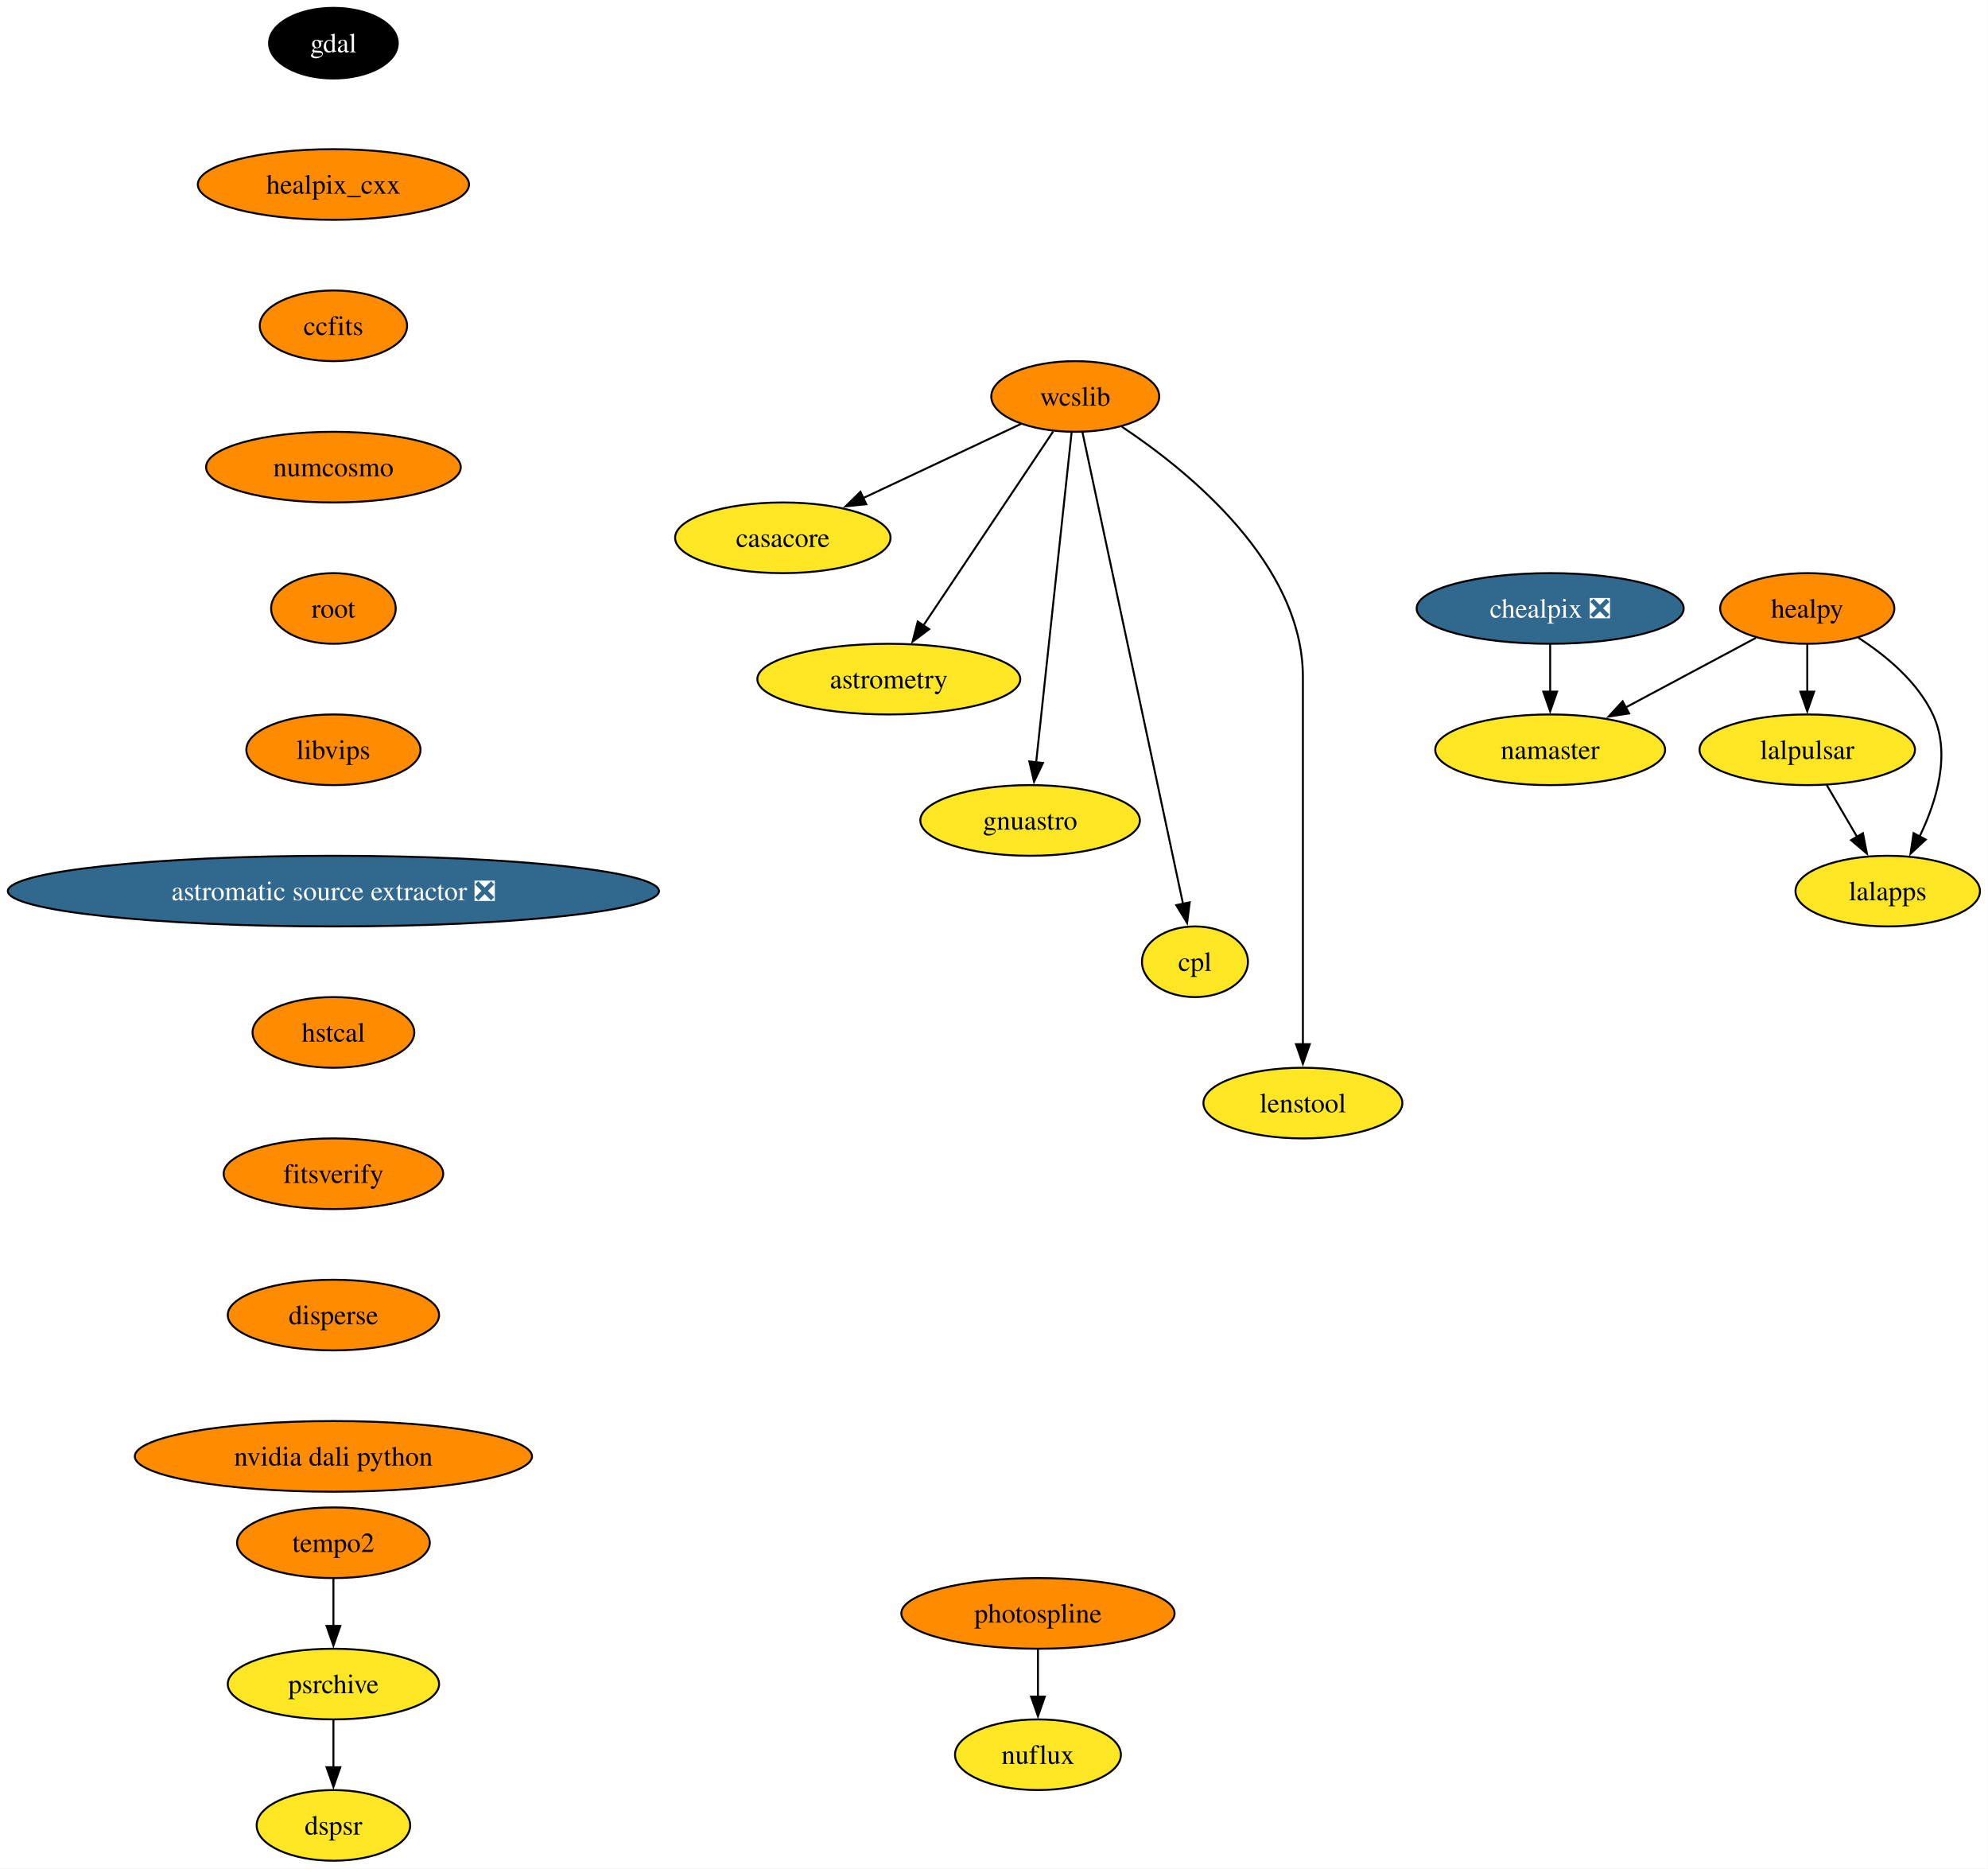
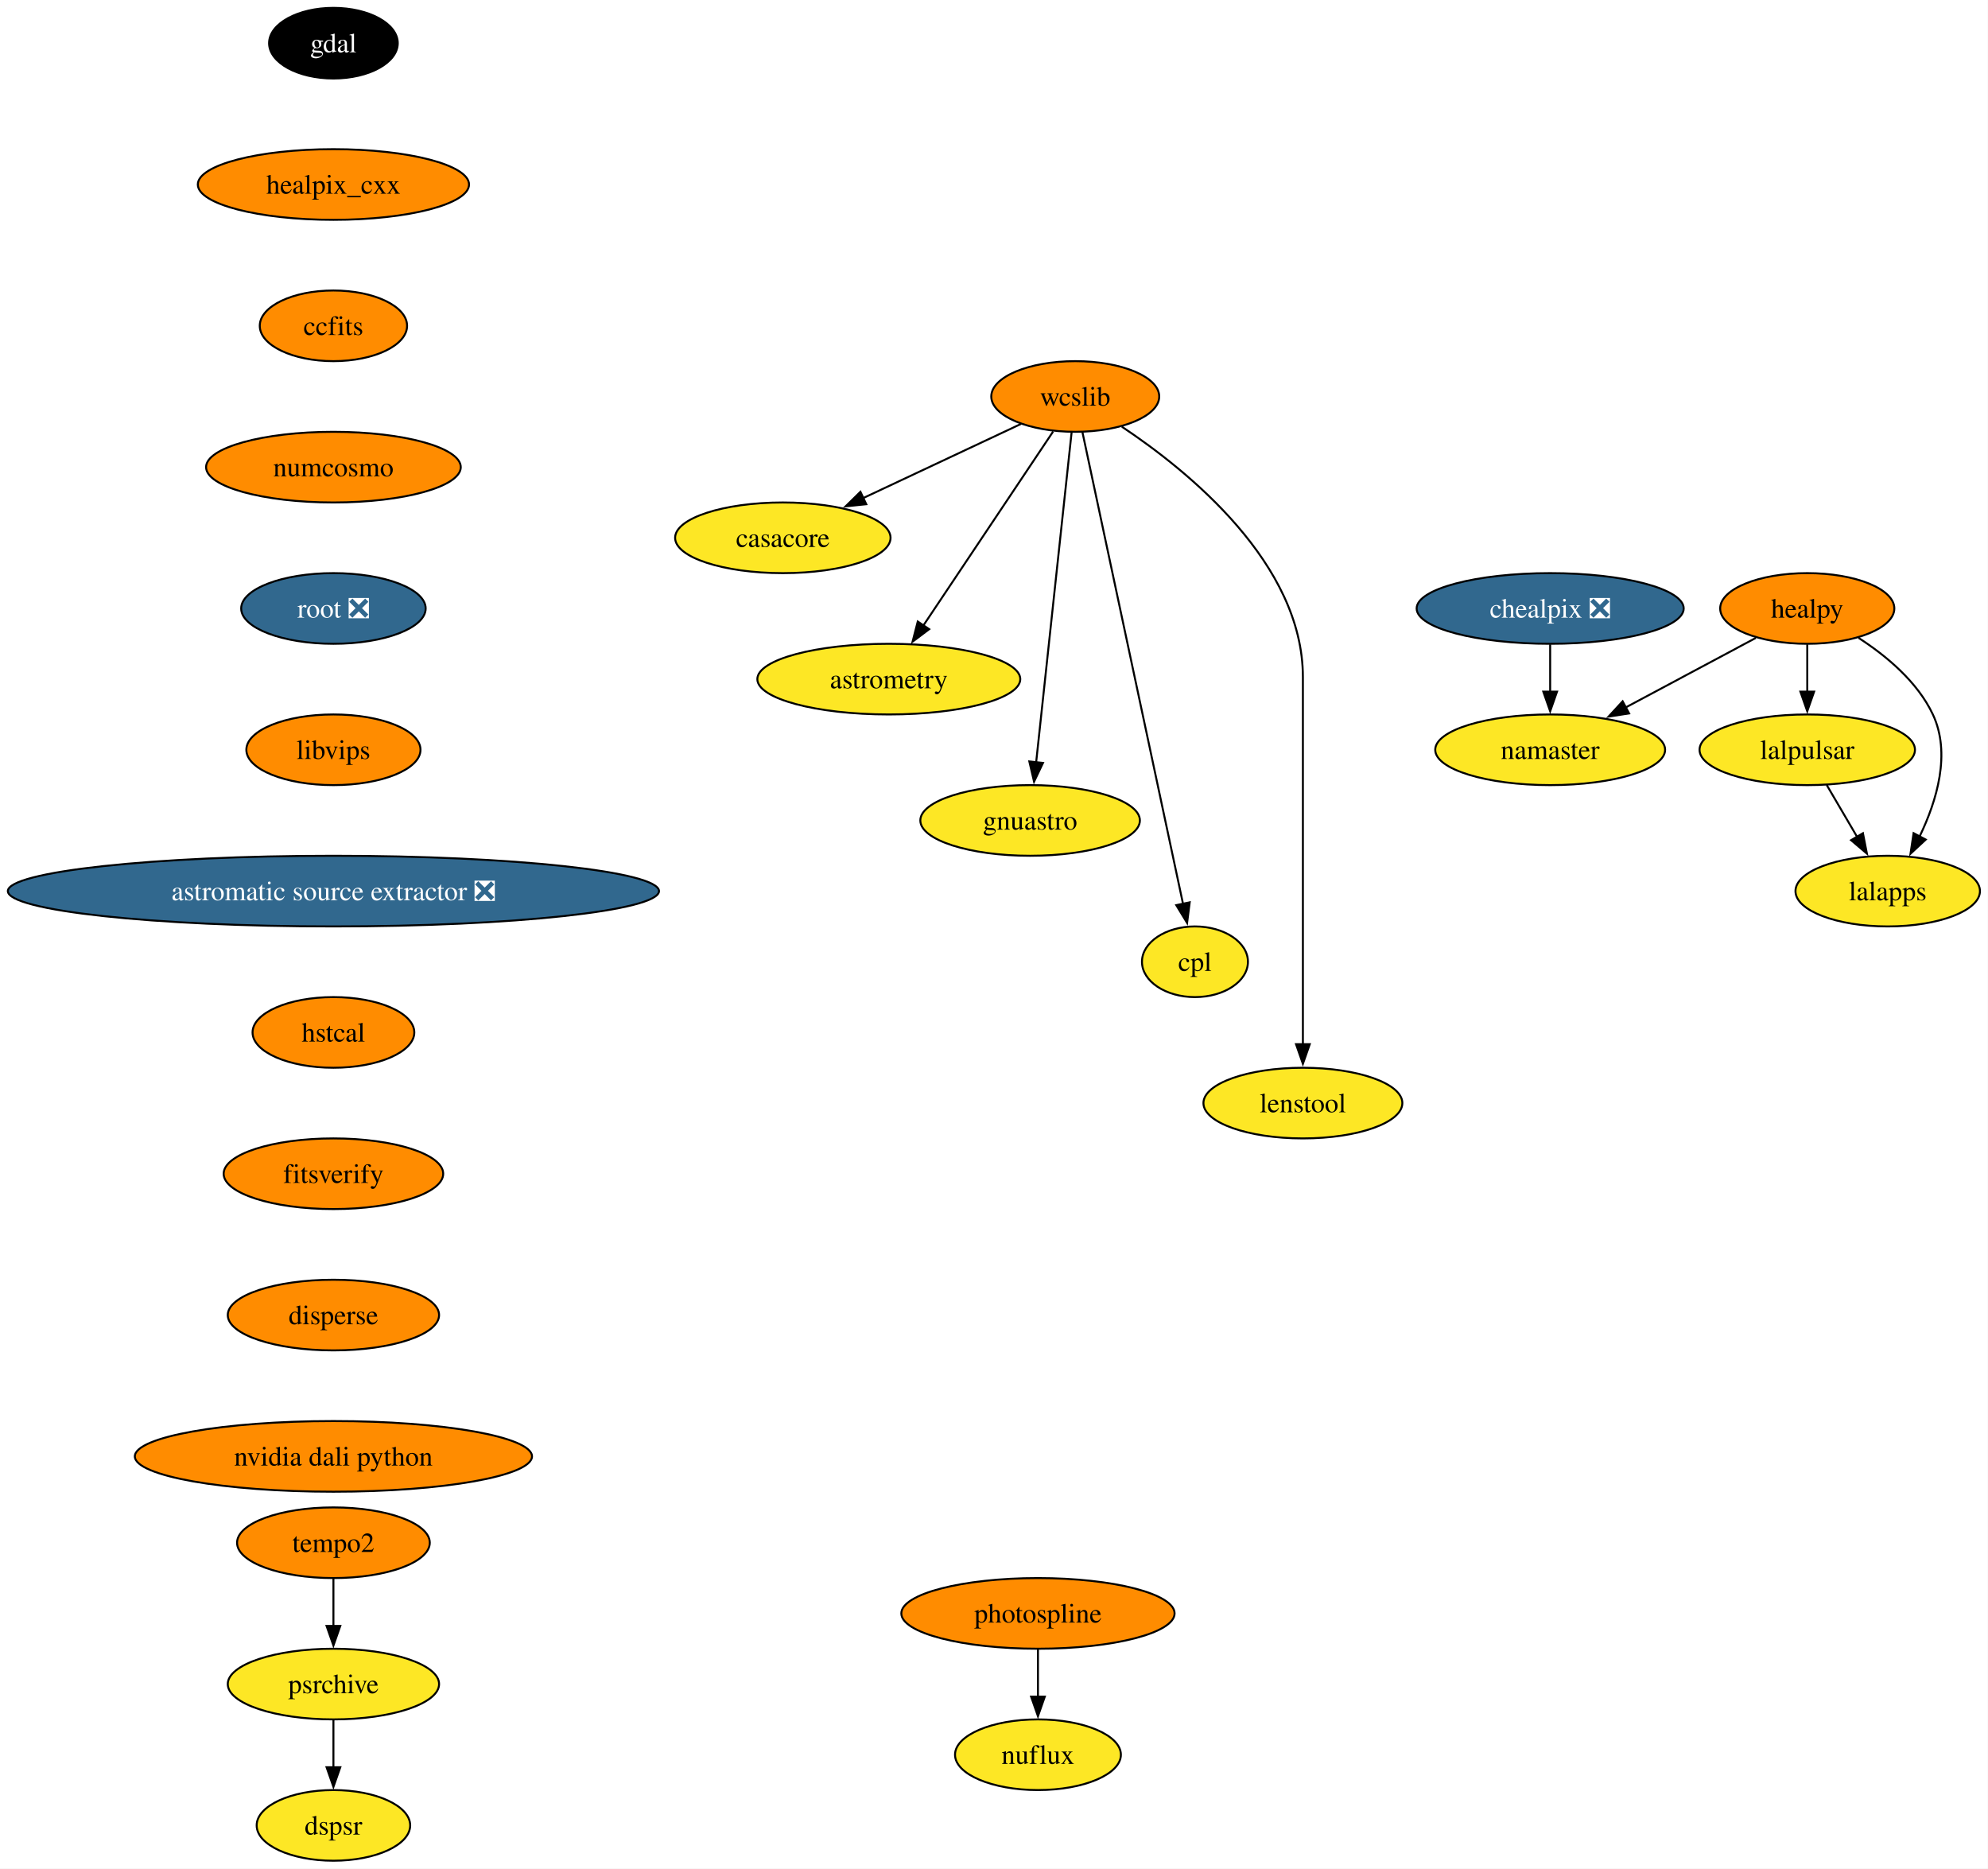
<svg xmlns="http://www.w3.org/2000/svg" xmlns:xlink="http://www.w3.org/1999/xlink" width="1013pt" height="952pt" viewBox="0.00 0.00 1013.00 952.00">
  <g id="graph0" class="graph" transform="scale(1 1) rotate(0) translate(4 948)">
    <polygon fill="white" stroke="none" points="-4,4 -4,-948 1008.9,-948 1008.9,4 -4,4" />
    <g id="node1" class="node">
      <g id="a_node1">
        <a xlink:href="https://github.com/conda-forge/casacore-feedstock" xlink:title="casacore">
          <ellipse fill="#fde725" stroke="black" cx="394.9" cy="-674" rx="54.89" ry="18" />
          <text xml:space="preserve" text-anchor="middle" x="394.9" y="-669.33" font-family="Times,serif" font-size="14.00">casacore</text>
        </a>
      </g>
    </g>
    <g id="node2" class="node">
      <g id="a_node2">
        <a xlink:href="https://github.com/conda-forge/gdal-feedstock" xlink:title="gdal">
          <ellipse fill="#000000" stroke="black" cx="165.9" cy="-926" rx="32.79" ry="18" />
          <text xml:space="preserve" text-anchor="middle" x="165.9" y="-921.33" font-family="Times,serif" font-size="14.00" fill="white">gdal</text>
        </a>
      </g>
    </g>
    <g id="node3" class="node">
      <g id="a_node3">
        <a xlink:href="https://github.com/conda-forge/healpix_cxx-feedstock" xlink:title="healpix_cxx">
          <ellipse fill="#ff8c00" stroke="black" cx="165.9" cy="-854" rx="69.1" ry="18" />
          <text xml:space="preserve" text-anchor="middle" x="165.9" y="-849.33" font-family="Times,serif" font-size="14.00">healpix_cxx</text>
        </a>
      </g>
    </g>
    <g id="node4" class="node">
      <g id="a_node4">
        <a xlink:href="https://github.com/conda-forge/ccfits-feedstock" xlink:title="ccfits">
          <ellipse fill="#ff8c00" stroke="black" cx="165.9" cy="-782" rx="37.53" ry="18" />
          <text xml:space="preserve" text-anchor="middle" x="165.9" y="-777.33" font-family="Times,serif" font-size="14.00">ccfits</text>
        </a>
      </g>
    </g>
    <g id="node14" class="node">
      <g id="a_node14">
        <a xlink:href="https://github.com/conda-forge/numcosmo-feedstock" xlink:title="numcosmo">
          <ellipse fill="#ff8c00" stroke="black" cx="165.9" cy="-710" rx="64.89" ry="18" />
          <text xml:space="preserve" text-anchor="middle" x="165.9" y="-705.33" font-family="Times,serif" font-size="14.00">numcosmo</text>
        </a>
      </g>
    </g>
    <g id="node5" class="node">
      <g id="a_node5">
        <a xlink:href="https://github.com/conda-forge/healpy-feedstock" xlink:title="healpy">
          <ellipse fill="#ff8c00" stroke="black" cx="916.9" cy="-638" rx="44.37" ry="18" />
          <text xml:space="preserve" text-anchor="middle" x="916.9" y="-633.33" font-family="Times,serif" font-size="14.00">healpy</text>
        </a>
      </g>
    </g>
    <g id="node6" class="node">
      <g id="a_node6">
        <a xlink:href="https://github.com/conda-forge/lalpulsar-feedstock" xlink:title="lalpulsar">
          <ellipse fill="#fde725" stroke="black" cx="916.9" cy="-566" rx="54.89" ry="18" />
          <text xml:space="preserve" text-anchor="middle" x="916.9" y="-561.33" font-family="Times,serif" font-size="14.00">lalpulsar</text>
        </a>
      </g>
    </g>
    <g id="edge3" class="edge">
      <path fill="none" stroke="black" d="M916.9,-619.7C916.9,-612.41 916.9,-603.73 916.9,-595.54" />
      <polygon fill="black" stroke="black" points="920.4,-595.62 916.9,-585.62 913.4,-595.62 920.4,-595.62" />
    </g>
    <g id="node7" class="node">
      <g id="a_node7">
        <a xlink:href="https://github.com/conda-forge/namaster-feedstock" xlink:title="namaster">
          <ellipse fill="#fde725" stroke="black" cx="785.9" cy="-566" rx="58.57" ry="18" />
          <text xml:space="preserve" text-anchor="middle" x="785.9" y="-561.33" font-family="Times,serif" font-size="14.00">namaster</text>
        </a>
      </g>
    </g>
    <g id="edge4" class="edge">
      <path fill="none" stroke="black" d="M890.71,-623C871.71,-612.85 845.72,-598.97 824.38,-587.56" />
      <polygon fill="black" stroke="black" points="826.12,-584.53 815.65,-582.9 822.83,-590.7 826.12,-584.53" />
    </g>
    <g id="node8" class="node">
      <g id="a_node8">
        <a xlink:href="https://github.com/conda-forge/lalapps-feedstock" xlink:title="lalapps">
          <ellipse fill="#fde725" stroke="black" cx="957.9" cy="-494" rx="47" ry="18" />
          <text xml:space="preserve" text-anchor="middle" x="957.9" y="-489.32" font-family="Times,serif" font-size="14.00">lalapps</text>
        </a>
      </g>
    </g>
    <g id="edge5" class="edge">
      <path fill="none" stroke="black" d="M943.01,-623.03C957.04,-613.96 973.04,-600.71 980.9,-584 990.22,-564.17 982.93,-540.02 974.17,-521.88" />
      <polygon fill="black" stroke="black" points="977.27,-520.26 969.51,-513.05 971.08,-523.53 977.27,-520.26" />
    </g>
    <g id="edge6" class="edge">
      <path fill="none" stroke="black" d="M926.82,-548.05C931.46,-540.14 937.08,-530.54 942.27,-521.69" />
      <polygon fill="black" stroke="black" points="945.27,-523.49 947.3,-513.1 939.23,-519.95 945.27,-523.49" />
    </g>
    <g id="node9" class="node">
      <g id="a_node9">
        <a xlink:href="https://github.com/conda-forge/wcslib-feedstock" xlink:title="wcslib">
          <ellipse fill="#ff8c00" stroke="black" cx="543.9" cy="-746" rx="42.79" ry="18" />
          <text xml:space="preserve" text-anchor="middle" x="543.9" y="-741.33" font-family="Times,serif" font-size="14.00">wcslib</text>
        </a>
      </g>
    </g>
    <g id="edge7" class="edge">
      <path fill="none" stroke="black" d="M516.22,-732C493.59,-721.36 461.26,-706.17 435.66,-694.15" />
      <polygon fill="black" stroke="black" points="437.42,-691.11 426.88,-690.02 434.44,-697.44 437.42,-691.11" />
    </g>
    <g id="node10" class="node">
      <g id="a_node10">
        <a xlink:href="https://github.com/conda-forge/astrometry-feedstock" xlink:title="astrometry">
          <ellipse fill="#fde725" stroke="black" cx="448.9" cy="-602" rx="66.99" ry="18" />
          <text xml:space="preserve" text-anchor="middle" x="448.9" y="-597.33" font-family="Times,serif" font-size="14.00">astrometry</text>
        </a>
      </g>
    </g>
    <g id="edge8" class="edge">
      <path fill="none" stroke="black" d="M532.63,-728.15C516.27,-703.71 485.81,-658.17 466.49,-629.29" />
      <polygon fill="black" stroke="black" points="469.47,-627.45 461,-621.08 463.65,-631.34 469.47,-627.45" />
    </g>
    <g id="node11" class="node">
      <g id="a_node11">
        <a xlink:href="https://github.com/conda-forge/gnuastro-feedstock" xlink:title="gnuastro">
          <ellipse fill="#fde725" stroke="black" cx="520.9" cy="-530" rx="55.94" ry="18" />
          <text xml:space="preserve" text-anchor="middle" x="520.9" y="-525.33" font-family="Times,serif" font-size="14.00">gnuastro</text>
        </a>
      </g>
    </g>
    <g id="edge9" class="edge">
      <path fill="none" stroke="black" d="M542.06,-727.85C538.11,-691.14 528.82,-604.66 523.97,-559.53" />
      <polygon fill="black" stroke="black" points="527.46,-559.31 522.91,-549.74 520.5,-560.05 527.46,-559.31" />
    </g>
    <g id="node12" class="node">
      <g id="a_node12">
        <a xlink:href="https://github.com/conda-forge/cpl-feedstock" xlink:title="cpl">
          <ellipse fill="#fde725" stroke="black" cx="604.9" cy="-458" rx="27" ry="18" />
          <text xml:space="preserve" text-anchor="middle" x="604.9" y="-453.32" font-family="Times,serif" font-size="14.00">cpl</text>
        </a>
      </g>
    </g>
    <g id="edge10" class="edge">
      <path fill="none" stroke="black" d="M547.53,-727.97C557.66,-680.49 586.28,-546.31 598.85,-487.36" />
      <polygon fill="black" stroke="black" points="602.23,-488.3 600.89,-477.79 595.38,-486.84 602.23,-488.3" />
    </g>
    <g id="node13" class="node">
      <g id="a_node13">
        <a xlink:href="https://github.com/conda-forge/lenstool-feedstock" xlink:title="lenstool">
          <ellipse fill="#fde725" stroke="black" cx="659.9" cy="-386" rx="50.68" ry="18" />
          <text xml:space="preserve" text-anchor="middle" x="659.9" y="-381.32" font-family="Times,serif" font-size="14.00">lenstool</text>
        </a>
      </g>
    </g>
    <g id="edge11" class="edge">
      <path fill="none" stroke="black" d="M567.65,-730.6C601.59,-708.01 659.9,-660.78 659.9,-603 659.9,-603 659.9,-603 659.9,-529 659.9,-489.74 659.9,-444.38 659.9,-415.69" />
      <polygon fill="black" stroke="black" points="663.4,-416 659.9,-406 656.4,-416 663.4,-416" />
    </g>
    <g id="node15" class="node">
      <g id="a_node15">
-         <a xlink:href="https://github.com/conda-forge/root-feedstock" xlink:title="root">
-           <ellipse fill="#ff8c00" stroke="black" cx="165.9" cy="-638" rx="31.74" ry="18" />
-           <text xml:space="preserve" text-anchor="middle" x="165.9" y="-633.33" font-family="Times,serif" font-size="14.00">root</text>
+         <a xlink:href="https://github.com/conda-forge/root-feedstock/pull/348" xlink:title="root ❎">
+           <ellipse fill="#31688e" stroke="black" cx="165.9" cy="-638" rx="47" ry="18" />
+           <text xml:space="preserve" text-anchor="middle" x="165.9" y="-633.33" font-family="Times,serif" font-size="14.00" fill="white">root ❎</text>
        </a>
      </g>
    </g>
    <g id="node17" class="node">
      <g id="a_node17">
        <a xlink:href="https://github.com/conda-forge/libvips-feedstock" xlink:title="libvips">
          <ellipse fill="#ff8c00" stroke="black" cx="165.9" cy="-566" rx="44.37" ry="18" />
          <text xml:space="preserve" text-anchor="middle" x="165.9" y="-561.33" font-family="Times,serif" font-size="14.00">libvips</text>
        </a>
      </g>
    </g>
    <g id="node16" class="node">
      <g id="a_node16">
        <a xlink:href="https://github.com/conda-forge/chealpix-feedstock/pull/19" xlink:title="chealpix ❎">
          <ellipse fill="#31688e" stroke="black" cx="785.9" cy="-638" rx="68.04" ry="18" />
          <text xml:space="preserve" text-anchor="middle" x="785.9" y="-633.33" font-family="Times,serif" font-size="14.00" fill="white">chealpix ❎</text>
        </a>
      </g>
    </g>
    <g id="edge14" class="edge">
      <path fill="none" stroke="black" d="M785.9,-619.7C785.9,-612.41 785.9,-603.73 785.9,-595.54" />
      <polygon fill="black" stroke="black" points="789.4,-595.62 785.9,-585.62 782.4,-595.62 789.4,-595.62" />
    </g>
    <g id="node20" class="node">
      <g id="a_node20">
        <a xlink:href="https://github.com/conda-forge/astromatic-source-extractor-feedstock/pull/22" xlink:title="astromatic source extractor ❎">
          <ellipse fill="#31688e" stroke="black" cx="165.9" cy="-494" rx="165.9" ry="18" />
          <text xml:space="preserve" text-anchor="middle" x="165.9" y="-489.32" font-family="Times,serif" font-size="14.00" fill="white">astromatic source extractor ❎</text>
        </a>
      </g>
    </g>
    <g id="node18" class="node">
      <g id="a_node18">
        <a xlink:href="https://github.com/conda-forge/photospline-feedstock" xlink:title="photospline">
          <ellipse fill="#ff8c00" stroke="black" cx="524.9" cy="-126" rx="69.62" ry="18" />
          <text xml:space="preserve" text-anchor="middle" x="524.9" y="-121.33" font-family="Times,serif" font-size="14.00">photospline</text>
        </a>
      </g>
    </g>
    <g id="node19" class="node">
      <g id="a_node19">
        <a xlink:href="https://github.com/conda-forge/nuflux-feedstock" xlink:title="nuflux">
          <ellipse fill="#fde725" stroke="black" cx="524.9" cy="-54" rx="42.26" ry="18" />
          <text xml:space="preserve" text-anchor="middle" x="524.9" y="-49.33" font-family="Times,serif" font-size="14.00">nuflux</text>
        </a>
      </g>
    </g>
    <g id="edge16" class="edge">
      <path fill="none" stroke="black" d="M524.9,-107.7C524.9,-100.41 524.9,-91.73 524.9,-83.54" />
      <polygon fill="black" stroke="black" points="528.4,-83.62 524.9,-73.62 521.4,-83.62 528.4,-83.62" />
    </g>
    <g id="node21" class="node">
      <g id="a_node21">
        <a xlink:href="https://github.com/conda-forge/hstcal-feedstock" xlink:title="hstcal">
          <ellipse fill="#ff8c00" stroke="black" cx="165.9" cy="-422" rx="41.21" ry="18" />
          <text xml:space="preserve" text-anchor="middle" x="165.9" y="-417.32" font-family="Times,serif" font-size="14.00">hstcal</text>
        </a>
      </g>
    </g>
    <g id="node25" class="node">
      <g id="a_node25">
        <a xlink:href="https://github.com/conda-forge/fitsverify-feedstock" xlink:title="fitsverify">
          <ellipse fill="#ff8c00" stroke="black" cx="165.9" cy="-350" rx="55.94" ry="18" />
          <text xml:space="preserve" text-anchor="middle" x="165.9" y="-345.32" font-family="Times,serif" font-size="14.00">fitsverify</text>
        </a>
      </g>
    </g>
    <g id="node22" class="node">
      <g id="a_node22">
        <a xlink:href="https://github.com/conda-forge/tempo2-feedstock" xlink:title="tempo2">
          <ellipse fill="#ff8c00" stroke="black" cx="165.9" cy="-162" rx="49.1" ry="18" />
          <text xml:space="preserve" text-anchor="middle" x="165.9" y="-157.32" font-family="Times,serif" font-size="14.00">tempo2</text>
        </a>
      </g>
    </g>
    <g id="node23" class="node">
      <g id="a_node23">
        <a xlink:href="https://github.com/conda-forge/psrchive-feedstock" xlink:title="psrchive">
          <ellipse fill="#fde725" stroke="black" cx="165.9" cy="-90" rx="53.84" ry="18" />
          <text xml:space="preserve" text-anchor="middle" x="165.9" y="-85.33" font-family="Times,serif" font-size="14.00">psrchive</text>
        </a>
      </g>
    </g>
    <g id="edge19" class="edge">
      <path fill="none" stroke="black" d="M165.9,-143.7C165.9,-136.41 165.9,-127.73 165.9,-119.54" />
      <polygon fill="black" stroke="black" points="169.4,-119.62 165.9,-109.62 162.4,-119.62 169.4,-119.62" />
    </g>
    <g id="node24" class="node">
      <g id="a_node24">
        <a xlink:href="https://github.com/conda-forge/dspsr-feedstock" xlink:title="dspsr">
          <ellipse fill="#fde725" stroke="black" cx="165.9" cy="-18" rx="39.11" ry="18" />
          <text xml:space="preserve" text-anchor="middle" x="165.9" y="-13.32" font-family="Times,serif" font-size="14.00">dspsr</text>
        </a>
      </g>
    </g>
    <g id="edge20" class="edge">
      <path fill="none" stroke="black" d="M165.9,-71.7C165.9,-64.41 165.9,-55.73 165.9,-47.54" />
      <polygon fill="black" stroke="black" points="169.4,-47.62 165.9,-37.62 162.4,-47.62 169.4,-47.62" />
    </g>
    <g id="node26" class="node">
      <g id="a_node26">
        <a xlink:href="https://github.com/conda-forge/disperse-feedstock" xlink:title="disperse">
          <ellipse fill="#ff8c00" stroke="black" cx="165.9" cy="-278" rx="53.84" ry="18" />
          <text xml:space="preserve" text-anchor="middle" x="165.9" y="-273.32" font-family="Times,serif" font-size="14.00">disperse</text>
        </a>
      </g>
    </g>
    <g id="node27" class="node">
      <g id="a_node27">
        <a xlink:href="https://github.com/conda-forge/nvidia-dali-python-feedstock" xlink:title="nvidia dali python">
          <ellipse fill="#ff8c00" stroke="black" cx="165.9" cy="-206" rx="101.19" ry="18" />
          <text xml:space="preserve" text-anchor="middle" x="165.9" y="-201.32" font-family="Times,serif" font-size="14.00">nvidia dali python</text>
        </a>
      </g>
    </g>
  </g>
</svg>
